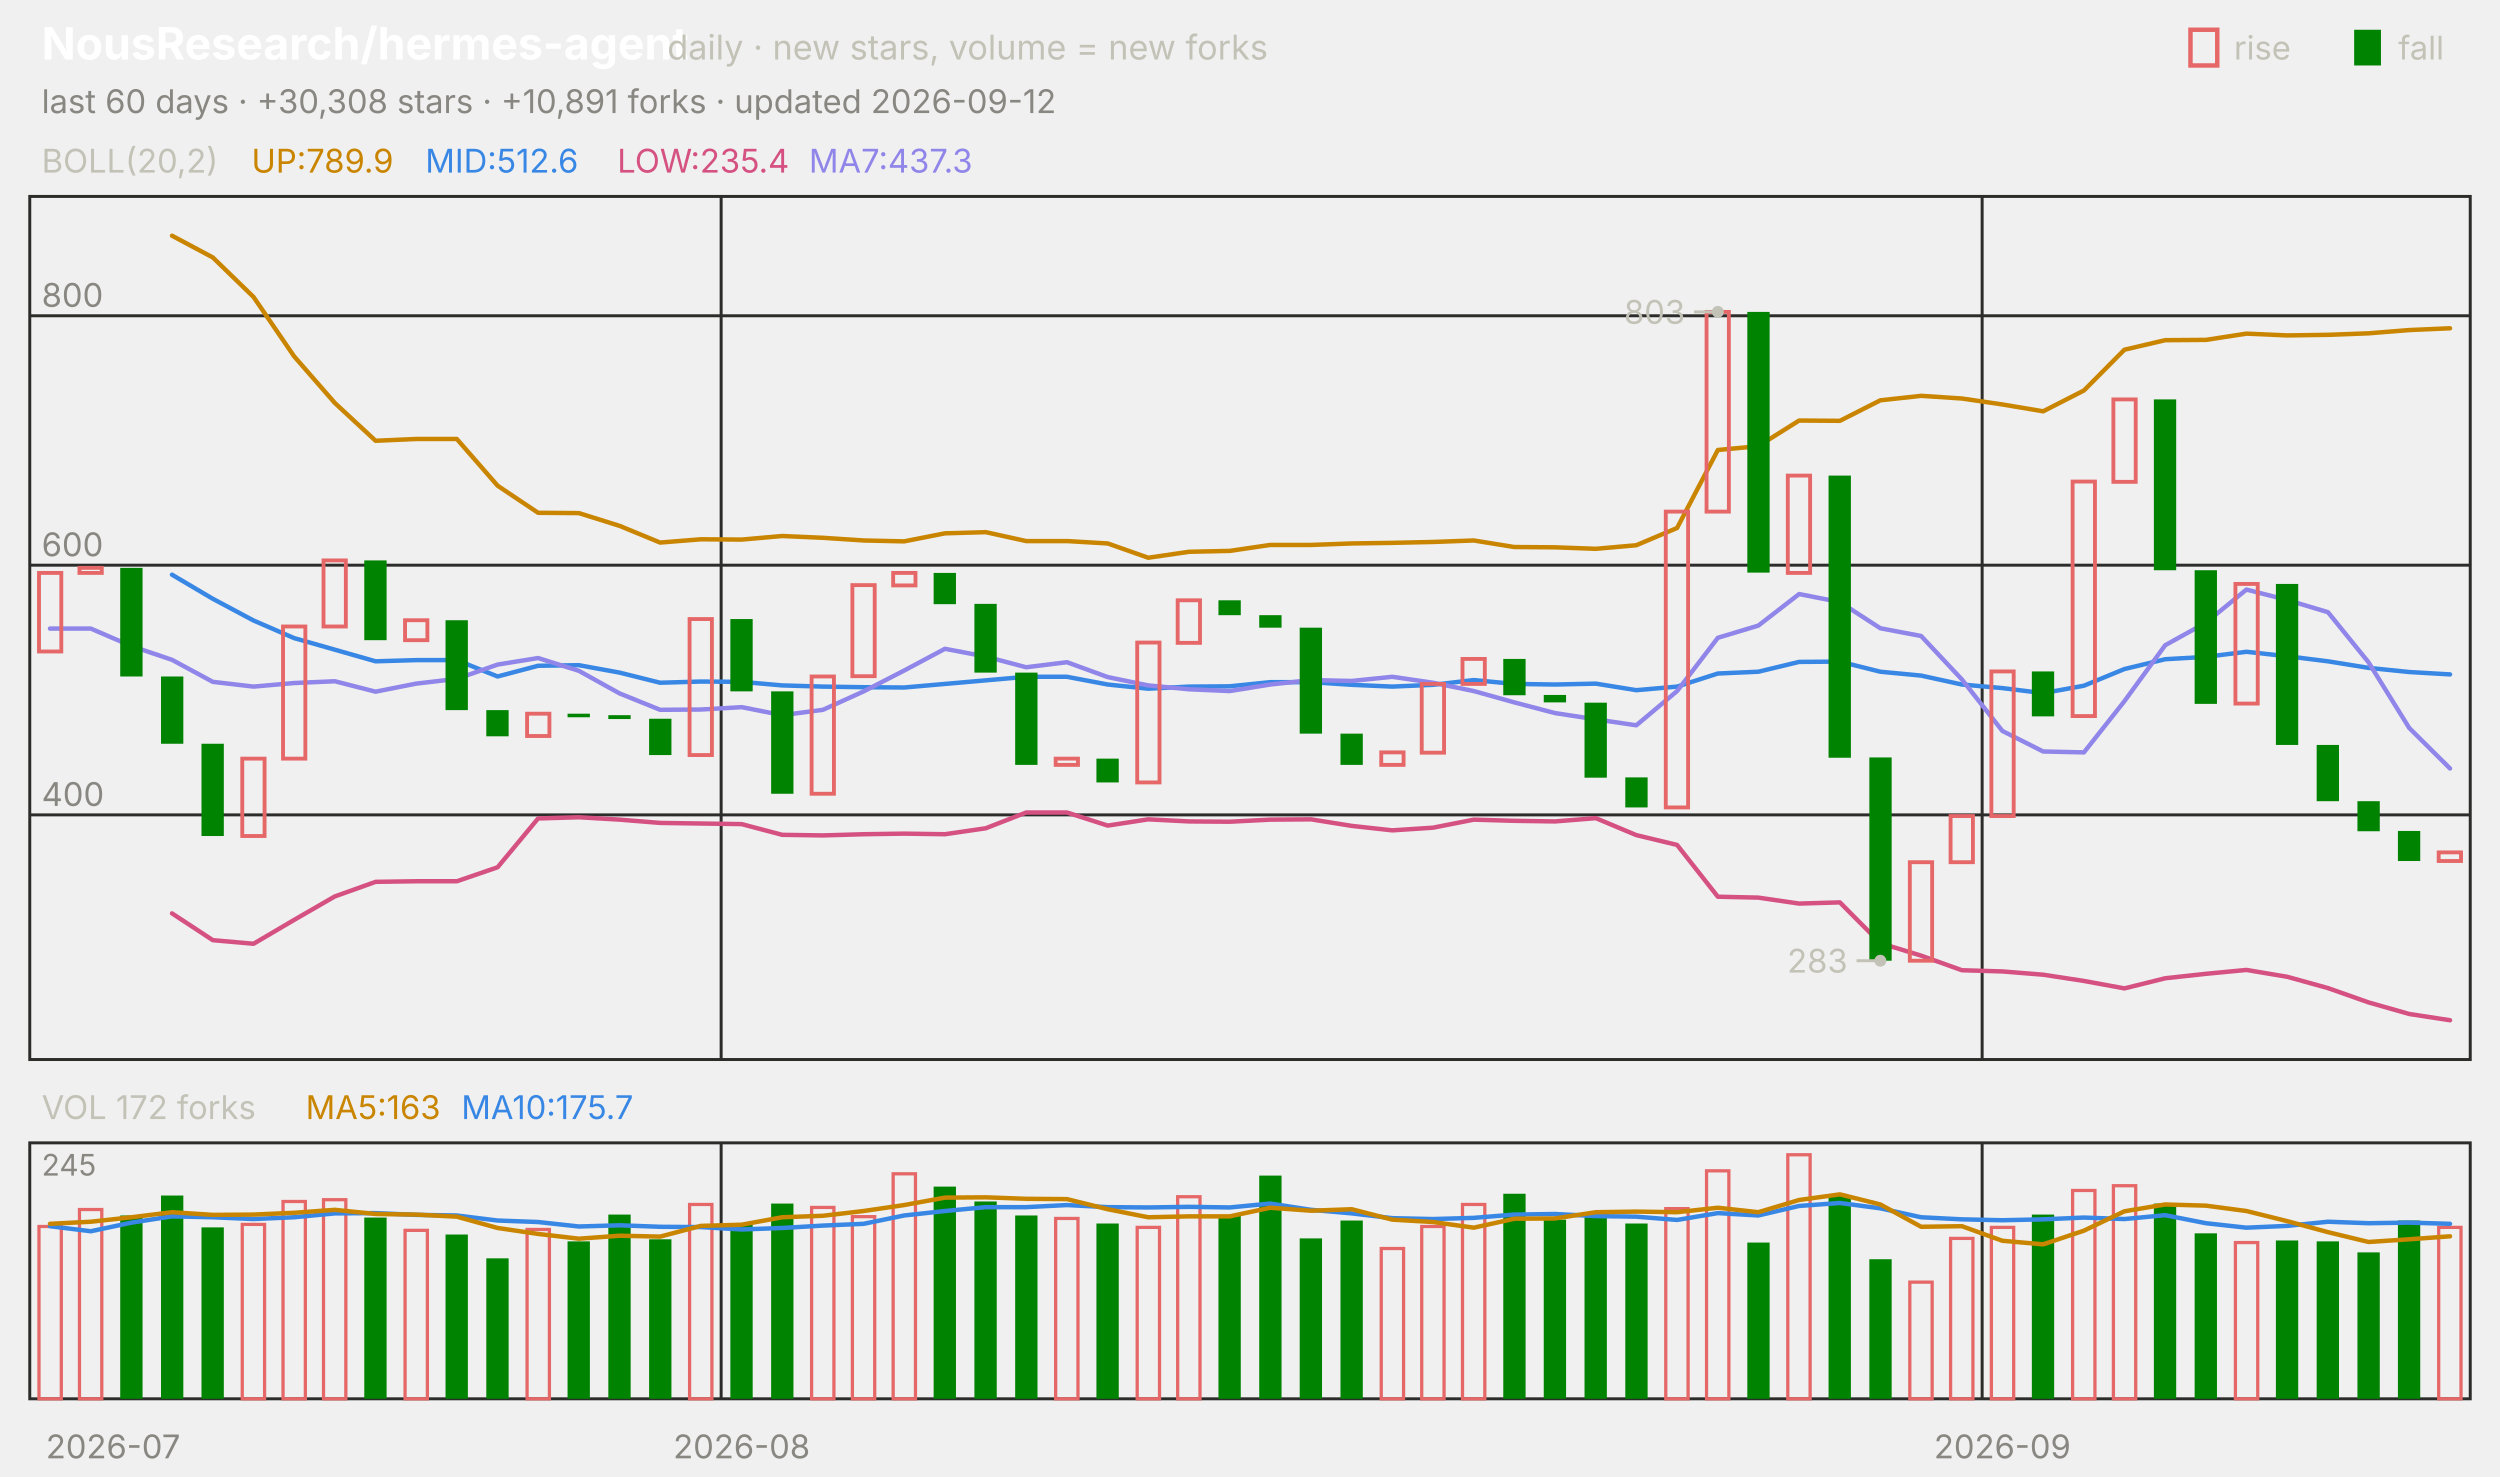
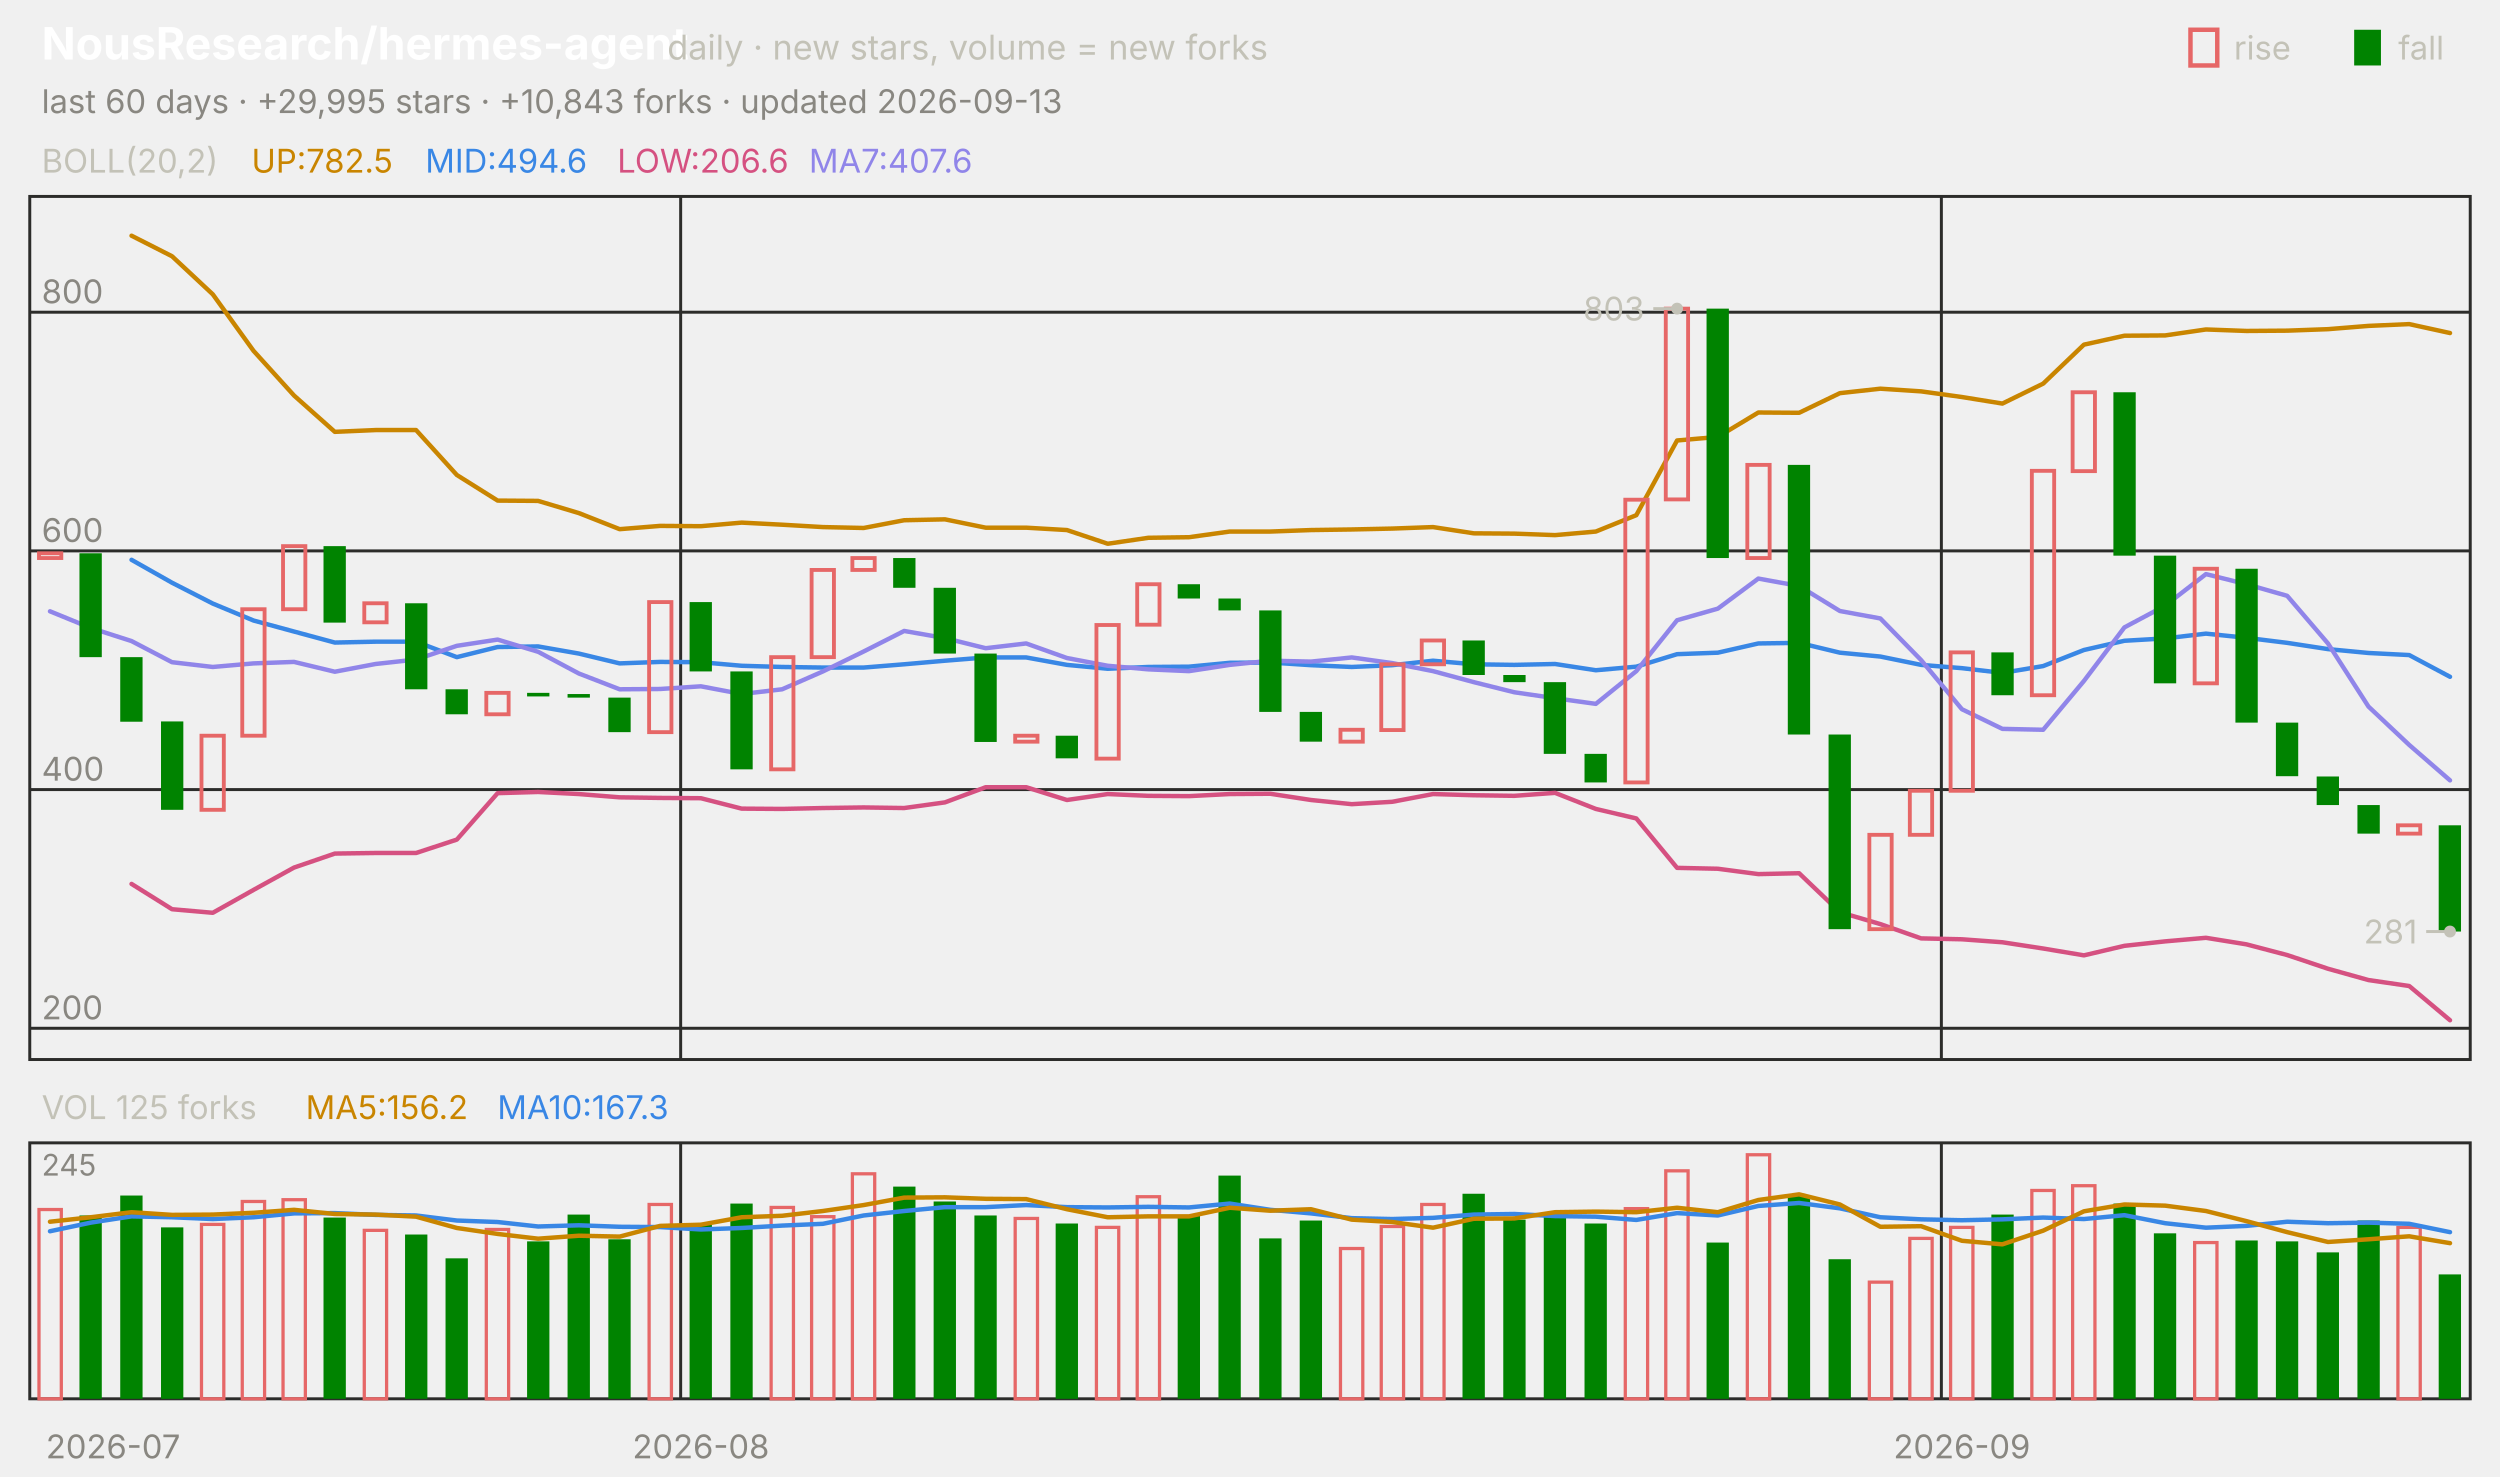
<svg xmlns="http://www.w3.org/2000/svg" viewBox="0 0 840 496" width="840" height="496" font-family="-apple-system,'Segoe UI',system-ui,sans-serif" role="img" aria-label="NousResearch/hermes-agent candlestick chart">
  <text x="14.0" y="20.0" font-size="15" fill="#ffffff" font-weight="650">NousResearch/hermes-agent</text>
  <text x="224.2" y="20.0" font-size="11.5" fill="#c3c2b7">daily · new stars, volume = new forks</text>
  <text x="805.8" y="20.0" font-size="11.0" fill="#c3c2b7">fall</text>
  <rect x="791" y="10" width="9" height="12" fill="#008300" />
  <text x="750.6" y="20.0" font-size="11.0" fill="#c3c2b7">rise</text>
  <rect x="736" y="10" width="9" height="12" fill="none" stroke="#e66767" stroke-width="1.5" />
-   <text x="14.0" y="38.0" font-size="11.0" fill="#898781">last 60 days · +30,308 stars · +10,891 forks · updated 2026-09-12</text>
+   <text x="14.0" y="38.0" font-size="11.0" fill="#898781">last 60 days · +29,995 stars · +10,843 forks · updated 2026-09-13</text>
  <rect x="10" y="66" width="820" height="290" fill="none" stroke="#2c2c2a" />
  <rect x="10" y="384" width="820" height="86" fill="none" stroke="#2c2c2a" />
  <text x="38.0" y="490.0" font-size="11.0" fill="#898781" text-anchor="middle">2026-07</text>
-   <line x1="242.3" y1="66.0" x2="242.3" y2="356.0" stroke="#2c2c2a" stroke-width="1.0" />
-   <line x1="242.3" y1="384.0" x2="242.3" y2="470.0" stroke="#2c2c2a" stroke-width="1.0" />
-   <text x="249.2" y="490.0" font-size="11.0" fill="#898781" text-anchor="middle">2026-08</text>
-   <line x1="666.0" y1="66.0" x2="666.0" y2="356.0" stroke="#2c2c2a" stroke-width="1.0" />
-   <line x1="666.0" y1="384.0" x2="666.0" y2="470.0" stroke="#2c2c2a" stroke-width="1.0" />
-   <text x="672.8" y="490.0" font-size="11.0" fill="#898781" text-anchor="middle">2026-09</text>
+   <line x1="228.7" y1="66.0" x2="228.7" y2="356.0" stroke="#2c2c2a" stroke-width="1.0" />
+   <line x1="228.7" y1="384.0" x2="228.7" y2="470.0" stroke="#2c2c2a" stroke-width="1.0" />
+   <text x="235.5" y="490.0" font-size="11.0" fill="#898781" text-anchor="middle">2026-08</text>
+   <line x1="652.3" y1="66.0" x2="652.3" y2="356.0" stroke="#2c2c2a" stroke-width="1.0" />
+   <line x1="652.3" y1="384.0" x2="652.3" y2="470.0" stroke="#2c2c2a" stroke-width="1.0" />
+   <text x="659.2" y="490.0" font-size="11.0" fill="#898781" text-anchor="middle">2026-09</text>
  <text x="14.0" y="58.0" font-size="11.0" fill="#c3c2b7">BOLL(20,2)</text>
-   <text x="84.5" y="58.0" font-size="11.0" fill="#c98500">UP:789.9</text>
-   <text x="142.9" y="58.0" font-size="11.0" fill="#3987e5">MID:512.6</text>
-   <text x="207.4" y="58.0" font-size="11.0" fill="#d55181">LOW:235.4</text>
-   <text x="271.8" y="58.0" font-size="11.0" fill="#9085e9">MA7:437.3</text>
-   <line x1="10.0" y1="273.8" x2="830.0" y2="273.8" stroke="#2c2c2a" stroke-width="1.0" />
-   <text x="14.0" y="270.8" font-size="11.0" fill="#898781">400</text>
-   <line x1="10.0" y1="189.9" x2="830.0" y2="189.9" stroke="#2c2c2a" stroke-width="1.0" />
-   <text x="14.0" y="186.9" font-size="11.0" fill="#898781">600</text>
-   <line x1="10.0" y1="106.1" x2="830.0" y2="106.1" stroke="#2c2c2a" stroke-width="1.0" />
-   <text x="14.0" y="103.1" font-size="11.0" fill="#898781">800</text>
-   <polyline points="57.8,79.2 71.5,86.5 85.2,99.8 98.8,119.7 112.5,135.4 126.2,148.1 139.8,147.5 153.5,147.5 167.2,163.2 180.8,172.3 194.5,172.4 208.2,176.7 221.8,182.3 235.5,181.2 249.2,181.3 262.8,180.1 276.5,180.7 290.2,181.6 303.8,181.9 317.5,179.2 331.2,178.8 344.8,181.8 358.5,181.8 372.2,182.6 385.8,187.4 399.5,185.4 413.2,185.1 426.8,183.1 440.5,183.1 454.2,182.6 467.8,182.4 481.5,182.1 495.2,181.6 508.8,183.8 522.5,183.9 536.2,184.4 549.8,183.2 563.5,177.4 577.2,151.2 590.8,149.9 604.5,141.3 618.2,141.4 631.8,134.5 645.5,133.0 659.2,133.9 672.8,135.9 686.5,138.2 700.2,131.2 713.8,117.5 727.5,114.3 741.2,114.2 754.8,112.1 768.5,112.7 782.2,112.5 795.8,112.0 809.5,110.9 823.2,110.3" fill="none" stroke="#c98500" stroke-width="1.5" stroke-linejoin="round" stroke-linecap="round" />
-   <polyline points="57.8,193.1 71.5,201.2 85.2,208.5 98.8,214.4 112.5,218.3 126.2,222.2 139.8,221.8 153.5,221.8 167.2,227.3 180.8,223.7 194.5,223.5 208.2,226.0 221.8,229.4 235.5,229.0 249.2,229.1 262.8,230.3 276.5,230.7 290.2,230.9 303.8,231.0 317.5,229.8 331.2,228.6 344.8,227.4 358.5,227.4 372.2,230.0 385.8,231.4 399.5,230.7 413.2,230.6 426.8,229.2 440.5,229.2 454.2,230.1 467.8,230.7 481.5,230.1 495.2,228.5 508.8,229.8 522.5,230.0 536.2,229.7 549.8,231.9 563.5,230.7 577.2,226.3 590.8,225.7 604.5,222.4 618.2,222.3 631.8,225.7 645.5,227.0 659.2,230.0 672.8,231.2 686.5,232.9 700.2,230.4 713.8,224.8 727.5,221.5 741.2,220.7 754.8,219.0 768.5,220.5 782.2,222.2 795.8,224.4 809.5,225.8 823.2,226.6" fill="none" stroke="#3987e5" stroke-width="1.5" stroke-linejoin="round" stroke-linecap="round" />
-   <polyline points="57.8,306.9 71.5,315.9 85.2,317.1 98.8,309.1 112.5,301.2 126.2,296.3 139.8,296.1 153.5,296.1 167.2,291.4 180.8,275.0 194.5,274.6 208.2,275.4 221.8,276.5 235.5,276.7 249.2,276.9 262.8,280.5 276.5,280.7 290.2,280.3 303.8,280.1 317.5,280.3 331.2,278.3 344.8,273.0 358.5,273.0 372.2,277.4 385.8,275.3 399.5,276.0 413.2,276.1 426.8,275.4 440.5,275.3 454.2,277.5 467.8,279.0 481.5,278.1 495.2,275.4 508.8,275.8 522.5,276.0 536.2,274.9 549.8,280.6 563.5,283.9 577.2,301.3 590.8,301.6 604.5,303.6 618.2,303.2 631.8,316.9 645.5,321.1 659.2,326.0 672.8,326.4 686.5,327.5 700.2,329.6 713.8,332.1 727.5,328.7 741.2,327.2 754.8,325.9 768.5,328.2 782.2,332.0 795.8,336.8 809.5,340.7 823.2,342.8" fill="none" stroke="#d55181" stroke-width="1.5" stroke-linejoin="round" stroke-linecap="round" />
-   <polyline points="16.8,211.2 30.5,211.2 44.2,217.1 57.8,221.7 71.5,229.1 85.2,230.7 98.8,229.5 112.5,228.9 126.2,232.4 139.8,229.7 153.5,228.1 167.2,223.3 180.8,221.1 194.5,225.4 208.2,233.0 221.8,238.5 235.5,238.4 249.2,237.6 262.8,240.3 276.5,238.5 290.2,232.3 303.8,225.3 317.5,218.0 331.2,220.6 344.8,224.2 358.5,222.5 372.2,227.5 385.8,230.3 399.5,231.6 413.2,232.2 426.8,230.0 440.5,228.5 454.2,228.8 467.8,227.4 481.5,229.4 495.2,232.2 508.8,236.0 522.5,239.6 536.2,241.7 549.8,243.7 563.5,232.2 577.2,214.3 590.8,210.2 604.5,199.6 618.2,202.3 631.8,211.1 645.5,213.7 659.2,228.3 672.8,245.6 686.5,252.5 700.2,252.8 713.8,235.6 727.5,216.8 741.2,209.2 754.8,198.1 768.5,201.6 782.2,205.7 795.8,222.5 809.5,244.6 823.2,258.2" fill="none" stroke="#9085e9" stroke-width="1.5" stroke-linejoin="round" stroke-linecap="round" />
-   <rect x="13.1" y="192.5" width="7.5" height="26.4" fill="none" stroke="#e66767" stroke-width="1.3" />
-   <rect x="26.7" y="190.8" width="7.5" height="1.7" fill="none" stroke="#e66767" stroke-width="1.3" />
-   <rect x="40.4" y="190.8" width="7.5" height="36.5" fill="#008300" />
-   <rect x="54.1" y="227.3" width="7.5" height="22.6" fill="#008300" />
-   <rect x="67.7" y="249.9" width="7.5" height="31.0" fill="#008300" />
-   <rect x="81.4" y="254.9" width="7.5" height="26.0" fill="none" stroke="#e66767" stroke-width="1.3" />
-   <rect x="95.1" y="210.5" width="7.5" height="44.4" fill="none" stroke="#e66767" stroke-width="1.3" />
-   <rect x="108.7" y="188.3" width="7.5" height="22.2" fill="none" stroke="#e66767" stroke-width="1.3" />
-   <rect x="122.4" y="188.3" width="7.5" height="26.8" fill="#008300" />
-   <rect x="136.1" y="208.4" width="7.5" height="6.7" fill="none" stroke="#e66767" stroke-width="1.3" />
-   <rect x="149.7" y="208.4" width="7.5" height="30.2" fill="#008300" />
-   <rect x="163.4" y="238.6" width="7.5" height="8.8" fill="#008300" />
-   <rect x="177.1" y="239.8" width="7.5" height="7.5" fill="none" stroke="#e66767" stroke-width="1.3" />
-   <rect x="190.7" y="239.8" width="7.5" height="1.2" fill="#008300" />
-   <rect x="204.4" y="240.3" width="7.5" height="1.3" fill="#008300" />
-   <rect x="218.1" y="241.5" width="7.5" height="12.2" fill="#008300" />
-   <rect x="231.7" y="208.0" width="7.5" height="45.7" fill="none" stroke="#e66767" stroke-width="1.3" />
-   <rect x="245.4" y="208.0" width="7.5" height="24.3" fill="#008300" />
-   <rect x="259.1" y="232.3" width="7.5" height="34.4" fill="#008300" />
-   <rect x="272.7" y="227.3" width="7.5" height="39.4" fill="none" stroke="#e66767" stroke-width="1.3" />
-   <rect x="286.4" y="196.6" width="7.5" height="30.6" fill="none" stroke="#e66767" stroke-width="1.3" />
-   <rect x="300.1" y="192.5" width="7.5" height="4.2" fill="none" stroke="#e66767" stroke-width="1.3" />
-   <rect x="313.7" y="192.5" width="7.5" height="10.5" fill="#008300" />
-   <rect x="327.4" y="202.9" width="7.5" height="23.1" fill="#008300" />
-   <rect x="341.1" y="226.0" width="7.5" height="31.0" fill="#008300" />
-   <rect x="354.7" y="254.9" width="7.5" height="2.1" fill="none" stroke="#e66767" stroke-width="1.3" />
-   <rect x="368.4" y="254.9" width="7.5" height="8.0" fill="#008300" />
-   <rect x="382.1" y="215.9" width="7.5" height="47.0" fill="none" stroke="#e66767" stroke-width="1.3" />
-   <rect x="395.7" y="201.7" width="7.5" height="14.3" fill="none" stroke="#e66767" stroke-width="1.3" />
-   <rect x="409.4" y="201.7" width="7.5" height="5.0" fill="#008300" />
-   <rect x="423.1" y="206.7" width="7.5" height="4.2" fill="#008300" />
-   <rect x="436.7" y="210.9" width="7.5" height="35.6" fill="#008300" />
-   <rect x="450.4" y="246.5" width="7.5" height="10.5" fill="#008300" />
-   <rect x="464.1" y="252.8" width="7.5" height="4.2" fill="none" stroke="#e66767" stroke-width="1.3" />
-   <rect x="477.7" y="229.8" width="7.5" height="23.1" fill="none" stroke="#e66767" stroke-width="1.3" />
-   <rect x="491.4" y="221.4" width="7.5" height="8.4" fill="none" stroke="#e66767" stroke-width="1.3" />
-   <rect x="505.1" y="221.4" width="7.5" height="12.2" fill="#008300" />
-   <rect x="518.7" y="233.5" width="7.5" height="2.5" fill="#008300" />
-   <rect x="532.4" y="236.1" width="7.5" height="25.2" fill="#008300" />
-   <rect x="546.1" y="261.2" width="7.5" height="10.1" fill="#008300" />
-   <rect x="559.7" y="171.9" width="7.5" height="99.4" fill="none" stroke="#e66767" stroke-width="1.3" />
-   <rect x="573.4" y="104.8" width="7.5" height="67.1" fill="none" stroke="#e66767" stroke-width="1.3" />
-   <rect x="587.1" y="104.8" width="7.5" height="87.6" fill="#008300" />
-   <rect x="600.7" y="159.8" width="7.5" height="32.7" fill="none" stroke="#e66767" stroke-width="1.3" />
-   <rect x="614.4" y="159.8" width="7.5" height="94.8" fill="#008300" />
-   <rect x="628.1" y="254.5" width="7.5" height="68.3" fill="#008300" />
-   <rect x="641.7" y="289.7" width="7.5" height="33.1" fill="none" stroke="#e66767" stroke-width="1.3" />
-   <rect x="655.4" y="274.2" width="7.5" height="15.5" fill="none" stroke="#e66767" stroke-width="1.3" />
-   <rect x="669.1" y="225.6" width="7.5" height="48.6" fill="none" stroke="#e66767" stroke-width="1.3" />
-   <rect x="682.7" y="225.6" width="7.5" height="15.1" fill="#008300" />
-   <rect x="696.4" y="161.8" width="7.5" height="78.8" fill="none" stroke="#e66767" stroke-width="1.3" />
-   <rect x="710.1" y="134.2" width="7.5" height="27.7" fill="none" stroke="#e66767" stroke-width="1.3" />
-   <rect x="723.7" y="134.2" width="7.5" height="57.4" fill="#008300" />
-   <rect x="737.4" y="191.6" width="7.5" height="44.9" fill="#008300" />
-   <rect x="751.1" y="196.2" width="7.5" height="40.2" fill="none" stroke="#e66767" stroke-width="1.3" />
-   <rect x="764.7" y="196.2" width="7.5" height="54.1" fill="#008300" />
-   <rect x="778.4" y="250.3" width="7.5" height="18.9" fill="#008300" />
-   <rect x="792.1" y="269.2" width="7.5" height="10.1" fill="#008300" />
-   <rect x="805.7" y="279.2" width="7.5" height="10.1" fill="#008300" />
-   <rect x="819.4" y="286.4" width="7.5" height="2.9" fill="none" stroke="#e66767" stroke-width="1.3" />
-   <circle cx="577.2" cy="104.8" r="2" fill="#c3c2b7" />
-   <line x1="577.2" y1="104.8" x2="569.2" y2="104.8" stroke="#c3c2b7" stroke-width="1.0" />
-   <text x="566.2" y="108.8" font-size="11.0" fill="#c3c2b7" text-anchor="end">803</text>
-   <circle cx="631.8" cy="322.8" r="2" fill="#c3c2b7" />
-   <line x1="631.8" y1="322.8" x2="623.8" y2="322.8" stroke="#c3c2b7" stroke-width="1.0" />
-   <text x="620.8" y="326.8" font-size="11.0" fill="#c3c2b7" text-anchor="end">283</text>
-   <text x="14.0" y="376.0" font-size="11.0" fill="#c3c2b7">VOL 172 forks</text>
-   <text x="102.7" y="376.0" font-size="11.0" fill="#c98500">MA5:163</text>
-   <text x="155.0" y="376.0" font-size="11.0" fill="#3987e5">MA10:175.7</text>
+   <text x="84.5" y="58.0" font-size="11.0" fill="#c98500">UP:782.5</text>
+   <text x="142.9" y="58.0" font-size="11.0" fill="#3987e5">MID:494.6</text>
+   <text x="207.4" y="58.0" font-size="11.0" fill="#d55181">LOW:206.6</text>
+   <text x="271.8" y="58.0" font-size="11.0" fill="#9085e9">MA7:407.6</text>
+   <line x1="10.0" y1="345.5" x2="830.0" y2="345.5" stroke="#2c2c2a" stroke-width="1.0" />
+   <text x="14.0" y="342.5" font-size="11.0" fill="#898781">200</text>
+   <line x1="10.0" y1="265.3" x2="830.0" y2="265.3" stroke="#2c2c2a" stroke-width="1.0" />
+   <text x="14.0" y="262.3" font-size="11.0" fill="#898781">400</text>
+   <line x1="10.0" y1="185.1" x2="830.0" y2="185.1" stroke="#2c2c2a" stroke-width="1.0" />
+   <text x="14.0" y="182.1" font-size="11.0" fill="#898781">600</text>
+   <line x1="10.0" y1="104.9" x2="830.0" y2="104.9" stroke="#2c2c2a" stroke-width="1.0" />
+   <text x="14.0" y="101.9" font-size="11.0" fill="#898781">800</text>
+   <polyline points="44.2,79.2 57.8,86.1 71.5,98.9 85.2,117.9 98.8,132.9 112.5,145.1 126.2,144.5 139.8,144.5 153.5,159.6 167.2,168.2 180.8,168.3 194.5,172.4 208.2,177.8 221.8,176.7 235.5,176.8 249.2,175.6 262.8,176.3 276.5,177.1 290.2,177.4 303.8,174.8 317.5,174.5 331.2,177.3 344.8,177.3 358.5,178.1 372.2,182.7 385.8,180.7 399.5,180.5 413.2,178.6 426.8,178.6 440.5,178.1 454.2,177.9 467.8,177.6 481.5,177.1 495.2,179.2 508.8,179.3 522.5,179.8 536.2,178.6 549.8,173.1 563.5,148.0 577.2,146.8 590.8,138.6 604.5,138.7 618.2,132.1 631.8,130.6 645.5,131.5 659.2,133.4 672.8,135.6 686.5,128.9 700.2,115.8 713.8,112.8 727.5,112.7 741.2,110.7 754.8,111.2 768.5,111.1 782.2,110.6 795.8,109.5 809.5,108.9 823.2,111.9" fill="none" stroke="#c98500" stroke-width="1.5" stroke-linejoin="round" stroke-linecap="round" />
+   <polyline points="44.2,188.1 57.8,195.8 71.5,202.8 85.2,208.5 98.8,212.2 112.5,215.9 126.2,215.6 139.8,215.6 153.5,220.8 167.2,217.4 180.8,217.2 194.5,219.6 208.2,222.9 221.8,222.4 235.5,222.5 249.2,223.7 262.8,224.1 276.5,224.3 290.2,224.3 303.8,223.2 317.5,222.0 331.2,220.9 344.8,220.9 358.5,223.4 372.2,224.7 385.8,224.1 399.5,224.0 413.2,222.7 426.8,222.6 440.5,223.5 454.2,224.1 467.8,223.5 481.5,222.0 495.2,223.2 508.8,223.4 522.5,223.1 536.2,225.2 549.8,224.0 563.5,219.8 577.2,219.3 590.8,216.2 604.5,216.0 618.2,219.3 631.8,220.6 645.5,223.4 659.2,224.5 672.8,226.1 686.5,223.8 700.2,218.4 713.8,215.3 727.5,214.5 741.2,212.9 754.8,214.3 768.5,216.0 782.2,218.1 795.8,219.4 809.5,220.1 823.2,227.4" fill="none" stroke="#3987e5" stroke-width="1.5" stroke-linejoin="round" stroke-linecap="round" />
+   <polyline points="44.2,297.0 57.8,305.5 71.5,306.7 85.2,299.0 98.8,291.5 112.5,286.8 126.2,286.6 139.8,286.6 153.5,282.1 167.2,266.5 180.8,266.1 194.5,266.8 208.2,267.9 221.8,268.1 235.5,268.2 249.2,271.7 262.8,271.8 276.5,271.5 290.2,271.3 303.8,271.5 317.5,269.6 331.2,264.5 344.8,264.5 358.5,268.8 372.2,266.8 385.8,267.4 399.5,267.5 413.2,266.8 426.8,266.7 440.5,268.8 454.2,270.2 467.8,269.4 481.5,266.8 495.2,267.2 508.8,267.4 522.5,266.4 536.2,271.8 549.8,275.0 563.5,291.6 577.2,291.9 590.8,293.7 604.5,293.4 618.2,306.5 631.8,310.5 645.5,315.3 659.2,315.6 672.8,316.6 686.5,318.7 700.2,321.0 713.8,317.8 727.5,316.3 741.2,315.1 754.8,317.3 768.5,320.9 782.2,325.5 795.8,329.3 809.5,331.3 823.2,342.8" fill="none" stroke="#d55181" stroke-width="1.5" stroke-linejoin="round" stroke-linecap="round" />
+   <polyline points="16.8,205.4 30.5,211.0 44.2,215.4 57.8,222.5 71.5,224.1 85.2,222.9 98.8,222.4 112.5,225.7 126.2,223.1 139.8,221.6 153.5,217.0 167.2,214.9 180.8,219.0 194.5,226.3 208.2,231.6 221.8,231.5 235.5,230.6 249.2,233.2 262.8,231.6 276.5,225.6 290.2,218.9 303.8,212.0 317.5,214.4 331.2,217.8 344.8,216.2 358.5,221.1 372.2,223.7 385.8,224.9 399.5,225.5 413.2,223.4 426.8,222.0 440.5,222.3 454.2,220.9 467.8,222.8 481.5,225.5 495.2,229.2 508.8,232.6 522.5,234.6 536.2,236.5 549.8,225.5 563.5,208.4 577.2,204.5 590.8,194.4 604.5,196.9 618.2,205.3 631.8,207.8 645.5,221.8 659.2,238.3 672.8,244.9 686.5,245.2 700.2,228.8 713.8,210.8 727.5,203.5 741.2,192.9 754.8,196.3 768.5,200.2 782.2,216.2 795.8,237.4 809.5,250.3 823.2,262.2" fill="none" stroke="#9085e9" stroke-width="1.5" stroke-linejoin="round" stroke-linecap="round" />
+   <rect x="13.1" y="185.9" width="7.5" height="1.6" fill="none" stroke="#e66767" stroke-width="1.3" />
+   <rect x="26.7" y="185.9" width="7.5" height="34.9" fill="#008300" />
+   <rect x="40.4" y="220.8" width="7.5" height="21.7" fill="#008300" />
+   <rect x="54.1" y="242.4" width="7.5" height="29.7" fill="#008300" />
+   <rect x="67.7" y="247.2" width="7.5" height="24.9" fill="none" stroke="#e66767" stroke-width="1.3" />
+   <rect x="81.4" y="204.7" width="7.5" height="42.5" fill="none" stroke="#e66767" stroke-width="1.3" />
+   <rect x="95.1" y="183.5" width="7.5" height="21.2" fill="none" stroke="#e66767" stroke-width="1.3" />
+   <rect x="108.7" y="183.5" width="7.5" height="25.7" fill="#008300" />
+   <rect x="122.4" y="202.7" width="7.5" height="6.4" fill="none" stroke="#e66767" stroke-width="1.3" />
+   <rect x="136.1" y="202.7" width="7.5" height="28.9" fill="#008300" />
+   <rect x="149.7" y="231.6" width="7.5" height="8.4" fill="#008300" />
+   <rect x="163.4" y="232.8" width="7.5" height="7.2" fill="none" stroke="#e66767" stroke-width="1.3" />
+   <rect x="177.1" y="232.8" width="7.5" height="1.2" fill="#008300" />
+   <rect x="190.7" y="233.2" width="7.5" height="1.2" fill="#008300" />
+   <rect x="204.4" y="234.4" width="7.5" height="11.6" fill="#008300" />
+   <rect x="218.1" y="202.3" width="7.5" height="43.7" fill="none" stroke="#e66767" stroke-width="1.3" />
+   <rect x="231.7" y="202.3" width="7.5" height="23.3" fill="#008300" />
+   <rect x="245.4" y="225.6" width="7.5" height="32.9" fill="#008300" />
+   <rect x="259.1" y="220.8" width="7.5" height="37.7" fill="none" stroke="#e66767" stroke-width="1.3" />
+   <rect x="272.7" y="191.5" width="7.5" height="29.3" fill="none" stroke="#e66767" stroke-width="1.3" />
+   <rect x="286.4" y="187.5" width="7.5" height="4.0" fill="none" stroke="#e66767" stroke-width="1.3" />
+   <rect x="300.1" y="187.5" width="7.5" height="10.0" fill="#008300" />
+   <rect x="313.7" y="197.5" width="7.5" height="22.1" fill="#008300" />
+   <rect x="327.4" y="219.6" width="7.5" height="29.7" fill="#008300" />
+   <rect x="341.1" y="247.2" width="7.5" height="2.0" fill="none" stroke="#e66767" stroke-width="1.3" />
+   <rect x="354.7" y="247.2" width="7.5" height="7.6" fill="#008300" />
+   <rect x="368.4" y="210.0" width="7.5" height="44.9" fill="none" stroke="#e66767" stroke-width="1.3" />
+   <rect x="382.1" y="196.3" width="7.5" height="13.6" fill="none" stroke="#e66767" stroke-width="1.3" />
+   <rect x="395.7" y="196.3" width="7.5" height="4.8" fill="#008300" />
+   <rect x="409.4" y="201.1" width="7.5" height="4.0" fill="#008300" />
+   <rect x="423.1" y="205.1" width="7.5" height="34.1" fill="#008300" />
+   <rect x="436.7" y="239.2" width="7.5" height="10.0" fill="#008300" />
+   <rect x="450.4" y="245.2" width="7.5" height="4.0" fill="none" stroke="#e66767" stroke-width="1.3" />
+   <rect x="464.1" y="223.2" width="7.5" height="22.1" fill="none" stroke="#e66767" stroke-width="1.3" />
+   <rect x="477.7" y="215.2" width="7.5" height="8.0" fill="none" stroke="#e66767" stroke-width="1.3" />
+   <rect x="491.4" y="215.2" width="7.5" height="11.6" fill="#008300" />
+   <rect x="505.1" y="226.8" width="7.5" height="2.4" fill="#008300" />
+   <rect x="518.7" y="229.2" width="7.5" height="24.1" fill="#008300" />
+   <rect x="532.4" y="253.3" width="7.5" height="9.6" fill="#008300" />
+   <rect x="546.1" y="167.9" width="7.5" height="95.0" fill="none" stroke="#e66767" stroke-width="1.3" />
+   <rect x="559.7" y="103.7" width="7.5" height="64.1" fill="none" stroke="#e66767" stroke-width="1.3" />
+   <rect x="573.4" y="103.7" width="7.5" height="83.8" fill="#008300" />
+   <rect x="587.1" y="156.2" width="7.5" height="31.3" fill="none" stroke="#e66767" stroke-width="1.3" />
+   <rect x="600.7" y="156.2" width="7.5" height="90.6" fill="#008300" />
+   <rect x="614.4" y="246.8" width="7.5" height="65.4" fill="#008300" />
+   <rect x="628.1" y="280.5" width="7.5" height="31.7" fill="none" stroke="#e66767" stroke-width="1.3" />
+   <rect x="641.7" y="265.7" width="7.5" height="14.8" fill="none" stroke="#e66767" stroke-width="1.3" />
+   <rect x="655.4" y="219.2" width="7.5" height="46.5" fill="none" stroke="#e66767" stroke-width="1.3" />
+   <rect x="669.1" y="219.2" width="7.5" height="14.4" fill="#008300" />
+   <rect x="682.7" y="158.2" width="7.5" height="75.4" fill="none" stroke="#e66767" stroke-width="1.3" />
+   <rect x="696.4" y="131.8" width="7.5" height="26.5" fill="none" stroke="#e66767" stroke-width="1.3" />
+   <rect x="710.1" y="131.8" width="7.5" height="54.9" fill="#008300" />
+   <rect x="723.7" y="186.7" width="7.5" height="42.9" fill="#008300" />
+   <rect x="737.4" y="191.1" width="7.5" height="38.5" fill="none" stroke="#e66767" stroke-width="1.3" />
+   <rect x="751.1" y="191.1" width="7.5" height="51.7" fill="#008300" />
+   <rect x="764.7" y="242.8" width="7.5" height="18.0" fill="#008300" />
+   <rect x="778.4" y="260.9" width="7.5" height="9.6" fill="#008300" />
+   <rect x="792.1" y="270.5" width="7.5" height="9.6" fill="#008300" />
+   <rect x="805.7" y="277.3" width="7.5" height="2.8" fill="none" stroke="#e66767" stroke-width="1.3" />
+   <rect x="819.4" y="277.3" width="7.5" height="35.7" fill="#008300" />
+   <circle cx="563.5" cy="103.7" r="2" fill="#c3c2b7" />
+   <line x1="563.5" y1="103.7" x2="555.5" y2="103.7" stroke="#c3c2b7" stroke-width="1.0" />
+   <text x="552.5" y="107.7" font-size="11.0" fill="#c3c2b7" text-anchor="end">803</text>
+   <circle cx="823.2" cy="313.0" r="2" fill="#c3c2b7" />
+   <line x1="823.2" y1="313.0" x2="815.2" y2="313.0" stroke="#c3c2b7" stroke-width="1.0" />
+   <text x="812.2" y="317.0" font-size="11.0" fill="#c3c2b7" text-anchor="end">281</text>
+   <text x="14.0" y="376.0" font-size="11.0" fill="#c3c2b7">VOL 125 forks</text>
+   <text x="102.7" y="376.0" font-size="11.0" fill="#c98500">MA5:156.2</text>
+   <text x="167.1" y="376.0" font-size="11.0" fill="#3987e5">MA10:167.3</text>
  <text x="14.0" y="395.0" font-size="10" fill="#898781">245</text>
-   <rect x="13.1" y="412.1" width="7.5" height="57.9" fill="none" stroke="#e66767" stroke-width="1.1" />
-   <rect x="26.7" y="406.4" width="7.5" height="63.6" fill="none" stroke="#e66767" stroke-width="1.1" />
-   <rect x="40.4" y="408.4" width="7.5" height="61.6" fill="#008300" />
-   <rect x="54.1" y="401.7" width="7.5" height="68.3" fill="#008300" />
-   <rect x="67.7" y="412.4" width="7.5" height="57.6" fill="#008300" />
-   <rect x="81.4" y="411.4" width="7.5" height="58.6" fill="none" stroke="#e66767" stroke-width="1.1" />
-   <rect x="95.1" y="403.7" width="7.5" height="66.3" fill="none" stroke="#e66767" stroke-width="1.1" />
-   <rect x="108.7" y="403.1" width="7.5" height="66.9" fill="none" stroke="#e66767" stroke-width="1.1" />
-   <rect x="122.4" y="409.1" width="7.5" height="60.9" fill="#008300" />
-   <rect x="136.1" y="413.4" width="7.5" height="56.6" fill="none" stroke="#e66767" stroke-width="1.1" />
-   <rect x="149.7" y="414.8" width="7.5" height="55.2" fill="#008300" />
-   <rect x="163.4" y="422.8" width="7.5" height="47.2" fill="#008300" />
-   <rect x="177.1" y="413.1" width="7.5" height="56.9" fill="none" stroke="#e66767" stroke-width="1.1" />
-   <rect x="190.7" y="417.1" width="7.5" height="52.9" fill="#008300" />
-   <rect x="204.4" y="408.1" width="7.5" height="61.9" fill="#008300" />
-   <rect x="218.1" y="416.4" width="7.5" height="53.6" fill="#008300" />
-   <rect x="231.7" y="404.7" width="7.5" height="65.3" fill="none" stroke="#e66767" stroke-width="1.1" />
-   <rect x="245.4" y="411.1" width="7.5" height="58.9" fill="#008300" />
-   <rect x="259.1" y="404.4" width="7.5" height="65.6" fill="#008300" />
-   <rect x="272.7" y="405.7" width="7.5" height="64.3" fill="none" stroke="#e66767" stroke-width="1.1" />
-   <rect x="286.4" y="408.8" width="7.5" height="61.2" fill="none" stroke="#e66767" stroke-width="1.1" />
-   <rect x="300.1" y="394.4" width="7.5" height="75.6" fill="none" stroke="#e66767" stroke-width="1.1" />
-   <rect x="313.7" y="398.7" width="7.5" height="71.3" fill="#008300" />
-   <rect x="327.4" y="403.7" width="7.5" height="66.3" fill="#008300" />
-   <rect x="341.1" y="408.4" width="7.5" height="61.6" fill="#008300" />
-   <rect x="354.7" y="409.4" width="7.5" height="60.6" fill="none" stroke="#e66767" stroke-width="1.1" />
-   <rect x="368.4" y="411.1" width="7.5" height="58.9" fill="#008300" />
-   <rect x="382.1" y="412.4" width="7.5" height="57.6" fill="none" stroke="#e66767" stroke-width="1.1" />
-   <rect x="395.7" y="402.1" width="7.5" height="67.9" fill="none" stroke="#e66767" stroke-width="1.1" />
-   <rect x="409.4" y="408.4" width="7.5" height="61.6" fill="#008300" />
-   <rect x="423.1" y="395.0" width="7.5" height="75.0" fill="#008300" />
-   <rect x="436.7" y="416.1" width="7.5" height="53.9" fill="#008300" />
-   <rect x="450.4" y="410.1" width="7.5" height="59.9" fill="#008300" />
-   <rect x="464.1" y="419.5" width="7.5" height="50.5" fill="none" stroke="#e66767" stroke-width="1.1" />
-   <rect x="477.7" y="412.1" width="7.5" height="57.9" fill="none" stroke="#e66767" stroke-width="1.1" />
-   <rect x="491.4" y="404.7" width="7.5" height="65.3" fill="none" stroke="#e66767" stroke-width="1.1" />
-   <rect x="505.1" y="401.1" width="7.5" height="68.9" fill="#008300" />
-   <rect x="518.7" y="409.8" width="7.5" height="60.2" fill="#008300" />
-   <rect x="532.4" y="408.8" width="7.5" height="61.2" fill="#008300" />
-   <rect x="546.1" y="411.1" width="7.5" height="58.9" fill="#008300" />
-   <rect x="559.7" y="406.1" width="7.5" height="63.9" fill="none" stroke="#e66767" stroke-width="1.1" />
-   <rect x="573.4" y="393.4" width="7.5" height="76.6" fill="none" stroke="#e66767" stroke-width="1.1" />
-   <rect x="587.1" y="417.5" width="7.5" height="52.5" fill="#008300" />
-   <rect x="600.7" y="388.0" width="7.5" height="82.0" fill="none" stroke="#e66767" stroke-width="1.1" />
-   <rect x="614.4" y="401.7" width="7.5" height="68.3" fill="#008300" />
-   <rect x="628.1" y="423.1" width="7.5" height="46.9" fill="#008300" />
-   <rect x="641.7" y="430.8" width="7.5" height="39.2" fill="none" stroke="#e66767" stroke-width="1.1" />
-   <rect x="655.4" y="416.1" width="7.5" height="53.9" fill="none" stroke="#e66767" stroke-width="1.1" />
-   <rect x="669.1" y="412.4" width="7.5" height="57.6" fill="none" stroke="#e66767" stroke-width="1.1" />
-   <rect x="682.7" y="408.1" width="7.5" height="61.9" fill="#008300" />
-   <rect x="696.4" y="400.0" width="7.5" height="70.0" fill="none" stroke="#e66767" stroke-width="1.1" />
-   <rect x="710.1" y="398.4" width="7.5" height="71.6" fill="none" stroke="#e66767" stroke-width="1.1" />
-   <rect x="723.7" y="404.4" width="7.5" height="65.6" fill="#008300" />
-   <rect x="737.4" y="414.4" width="7.5" height="55.6" fill="#008300" />
-   <rect x="751.1" y="417.5" width="7.5" height="52.5" fill="none" stroke="#e66767" stroke-width="1.1" />
-   <rect x="764.7" y="416.8" width="7.5" height="53.2" fill="#008300" />
-   <rect x="778.4" y="417.1" width="7.5" height="52.9" fill="#008300" />
-   <rect x="792.1" y="420.8" width="7.5" height="49.2" fill="#008300" />
-   <rect x="805.7" y="410.1" width="7.5" height="59.9" fill="#008300" />
-   <rect x="819.4" y="412.4" width="7.5" height="57.6" fill="none" stroke="#e66767" stroke-width="1.1" />
-   <polyline points="16.8,412.0 30.5,413.7 44.2,410.8 57.8,408.7 71.5,409.0 85.2,409.6 98.8,409.0 112.5,407.7 126.2,407.6 139.8,408.2 153.5,408.4 167.2,410.1 180.8,410.6 194.5,412.1 208.2,411.7 221.8,412.2 235.5,412.3 249.2,413.1 262.8,412.6 276.5,411.8 290.2,411.2 303.8,408.4 317.5,406.9 331.2,405.6 344.8,405.6 358.5,404.9 372.2,405.6 385.8,405.7 399.5,405.5 413.2,405.7 426.8,404.4 440.5,406.5 454.2,407.7 467.8,409.3 481.5,409.6 495.2,409.2 508.8,408.1 522.5,407.9 536.2,408.6 549.8,408.8 563.5,409.9 577.2,407.6 590.8,408.4 604.5,405.2 618.2,404.2 631.8,406.0 645.5,409.0 659.2,409.7 672.8,410.0 686.5,409.7 700.2,409.1 713.8,409.6 727.5,408.3 741.2,411.0 754.8,412.5 768.5,411.9 782.2,410.5 795.8,411.0 809.5,410.8 823.2,411.2" fill="none" stroke="#3987e5" stroke-width="1.5" stroke-linejoin="round" stroke-linecap="round" />
-   <polyline points="16.8,411.2 30.5,410.5 44.2,409.0 57.8,407.3 71.5,408.2 85.2,408.1 98.8,407.5 112.5,406.5 126.2,407.9 139.8,408.1 153.5,408.8 167.2,412.6 180.8,414.6 194.5,416.2 208.2,415.2 221.8,415.5 235.5,411.9 249.2,411.5 262.8,409.0 276.5,408.5 290.2,406.9 303.8,404.9 317.5,402.4 331.2,402.3 344.8,402.8 358.5,402.9 372.2,406.3 385.8,409.0 399.5,408.7 413.2,408.7 426.8,405.8 440.5,406.8 454.2,406.3 467.8,409.8 481.5,410.6 495.2,412.5 508.8,409.5 522.5,409.4 536.2,407.3 549.8,407.1 563.5,407.3 577.2,405.8 590.8,407.3 604.5,403.2 618.2,401.3 631.8,404.7 645.5,412.2 659.2,412.0 672.8,416.9 686.5,418.1 700.2,413.5 713.8,407.0 727.5,404.7 741.2,405.1 754.8,406.9 768.5,410.3 782.2,414.0 795.8,417.3 809.5,416.4 823.2,415.4" fill="none" stroke="#c98500" stroke-width="1.5" stroke-linejoin="round" stroke-linecap="round" />
+   <rect x="13.1" y="406.4" width="7.5" height="63.6" fill="none" stroke="#e66767" stroke-width="1.1" />
+   <rect x="26.7" y="408.4" width="7.5" height="61.6" fill="#008300" />
+   <rect x="40.4" y="401.7" width="7.5" height="68.3" fill="#008300" />
+   <rect x="54.1" y="412.4" width="7.5" height="57.6" fill="#008300" />
+   <rect x="67.7" y="411.4" width="7.5" height="58.6" fill="none" stroke="#e66767" stroke-width="1.1" />
+   <rect x="81.4" y="403.7" width="7.5" height="66.3" fill="none" stroke="#e66767" stroke-width="1.1" />
+   <rect x="95.1" y="403.1" width="7.5" height="66.9" fill="none" stroke="#e66767" stroke-width="1.1" />
+   <rect x="108.7" y="409.1" width="7.5" height="60.9" fill="#008300" />
+   <rect x="122.4" y="413.4" width="7.5" height="56.6" fill="none" stroke="#e66767" stroke-width="1.1" />
+   <rect x="136.1" y="414.8" width="7.5" height="55.2" fill="#008300" />
+   <rect x="149.7" y="422.8" width="7.5" height="47.2" fill="#008300" />
+   <rect x="163.4" y="413.1" width="7.5" height="56.9" fill="none" stroke="#e66767" stroke-width="1.1" />
+   <rect x="177.1" y="417.1" width="7.5" height="52.9" fill="#008300" />
+   <rect x="190.7" y="408.1" width="7.5" height="61.9" fill="#008300" />
+   <rect x="204.4" y="416.4" width="7.5" height="53.6" fill="#008300" />
+   <rect x="218.1" y="404.7" width="7.5" height="65.3" fill="none" stroke="#e66767" stroke-width="1.1" />
+   <rect x="231.7" y="411.1" width="7.5" height="58.9" fill="#008300" />
+   <rect x="245.4" y="404.4" width="7.5" height="65.6" fill="#008300" />
+   <rect x="259.1" y="405.7" width="7.5" height="64.3" fill="none" stroke="#e66767" stroke-width="1.1" />
+   <rect x="272.7" y="408.8" width="7.5" height="61.2" fill="none" stroke="#e66767" stroke-width="1.1" />
+   <rect x="286.4" y="394.4" width="7.5" height="75.6" fill="none" stroke="#e66767" stroke-width="1.1" />
+   <rect x="300.1" y="398.7" width="7.5" height="71.3" fill="#008300" />
+   <rect x="313.7" y="403.7" width="7.5" height="66.3" fill="#008300" />
+   <rect x="327.4" y="408.4" width="7.5" height="61.6" fill="#008300" />
+   <rect x="341.1" y="409.4" width="7.5" height="60.6" fill="none" stroke="#e66767" stroke-width="1.1" />
+   <rect x="354.7" y="411.1" width="7.5" height="58.9" fill="#008300" />
+   <rect x="368.4" y="412.4" width="7.5" height="57.6" fill="none" stroke="#e66767" stroke-width="1.1" />
+   <rect x="382.1" y="402.1" width="7.5" height="67.9" fill="none" stroke="#e66767" stroke-width="1.1" />
+   <rect x="395.7" y="408.4" width="7.5" height="61.6" fill="#008300" />
+   <rect x="409.4" y="395.0" width="7.5" height="75.0" fill="#008300" />
+   <rect x="423.1" y="416.1" width="7.5" height="53.9" fill="#008300" />
+   <rect x="436.7" y="410.1" width="7.5" height="59.9" fill="#008300" />
+   <rect x="450.4" y="419.5" width="7.5" height="50.5" fill="none" stroke="#e66767" stroke-width="1.1" />
+   <rect x="464.1" y="412.1" width="7.5" height="57.9" fill="none" stroke="#e66767" stroke-width="1.1" />
+   <rect x="477.7" y="404.7" width="7.5" height="65.3" fill="none" stroke="#e66767" stroke-width="1.1" />
+   <rect x="491.4" y="401.1" width="7.5" height="68.9" fill="#008300" />
+   <rect x="505.1" y="409.8" width="7.5" height="60.2" fill="#008300" />
+   <rect x="518.7" y="408.8" width="7.5" height="61.2" fill="#008300" />
+   <rect x="532.4" y="411.1" width="7.5" height="58.9" fill="#008300" />
+   <rect x="546.1" y="406.1" width="7.5" height="63.9" fill="none" stroke="#e66767" stroke-width="1.1" />
+   <rect x="559.7" y="393.4" width="7.5" height="76.6" fill="none" stroke="#e66767" stroke-width="1.1" />
+   <rect x="573.4" y="417.5" width="7.5" height="52.5" fill="#008300" />
+   <rect x="587.1" y="388.0" width="7.5" height="82.0" fill="none" stroke="#e66767" stroke-width="1.1" />
+   <rect x="600.7" y="401.7" width="7.5" height="68.3" fill="#008300" />
+   <rect x="614.4" y="423.1" width="7.5" height="46.9" fill="#008300" />
+   <rect x="628.1" y="430.8" width="7.5" height="39.2" fill="none" stroke="#e66767" stroke-width="1.1" />
+   <rect x="641.7" y="416.1" width="7.5" height="53.9" fill="none" stroke="#e66767" stroke-width="1.1" />
+   <rect x="655.4" y="412.4" width="7.5" height="57.6" fill="none" stroke="#e66767" stroke-width="1.1" />
+   <rect x="669.1" y="408.1" width="7.5" height="61.9" fill="#008300" />
+   <rect x="682.7" y="400.0" width="7.5" height="70.0" fill="none" stroke="#e66767" stroke-width="1.1" />
+   <rect x="696.4" y="398.4" width="7.5" height="71.6" fill="none" stroke="#e66767" stroke-width="1.1" />
+   <rect x="710.1" y="404.4" width="7.5" height="65.6" fill="#008300" />
+   <rect x="723.7" y="414.4" width="7.5" height="55.6" fill="#008300" />
+   <rect x="737.4" y="417.5" width="7.5" height="52.5" fill="none" stroke="#e66767" stroke-width="1.1" />
+   <rect x="751.1" y="416.8" width="7.5" height="53.2" fill="#008300" />
+   <rect x="764.7" y="417.1" width="7.5" height="52.9" fill="#008300" />
+   <rect x="778.4" y="420.8" width="7.5" height="49.2" fill="#008300" />
+   <rect x="792.1" y="410.1" width="7.5" height="59.9" fill="#008300" />
+   <rect x="805.7" y="412.4" width="7.5" height="57.6" fill="none" stroke="#e66767" stroke-width="1.1" />
+   <rect x="819.4" y="428.2" width="7.5" height="41.8" fill="#008300" />
+   <polyline points="16.8,413.7 30.5,410.8 44.2,408.7 57.8,409.0 71.5,409.6 85.2,409.0 98.8,407.7 112.5,407.6 126.2,408.2 139.8,408.4 153.5,410.1 167.2,410.6 180.8,412.1 194.5,411.7 208.2,412.2 221.8,412.3 235.5,413.1 249.2,412.6 262.8,411.8 276.5,411.2 290.2,408.4 303.8,406.9 317.5,405.6 331.2,405.6 344.8,404.9 358.5,405.6 372.2,405.7 385.8,405.5 399.5,405.7 413.2,404.4 426.8,406.5 440.5,407.7 454.2,409.3 467.8,409.6 481.5,409.2 495.2,408.1 508.8,407.9 522.5,408.6 536.2,408.8 549.8,409.9 563.5,407.6 577.2,408.4 590.8,405.2 604.5,404.2 618.2,406.0 631.8,409.0 645.5,409.7 659.2,410.0 672.8,409.7 686.5,409.1 700.2,409.6 713.8,408.3 727.5,411.0 741.2,412.5 754.8,411.9 768.5,410.5 782.2,411.0 795.8,410.8 809.5,411.2 823.2,414.0" fill="none" stroke="#3987e5" stroke-width="1.5" stroke-linejoin="round" stroke-linecap="round" />
+   <polyline points="16.8,410.5 30.5,409.0 44.2,407.3 57.8,408.2 71.5,408.1 85.2,407.5 98.8,406.5 112.5,407.9 126.2,408.1 139.8,408.8 153.5,412.6 167.2,414.6 180.8,416.2 194.5,415.2 208.2,415.5 221.8,411.9 235.5,411.5 249.2,409.0 262.8,408.5 276.5,406.9 290.2,404.9 303.8,402.4 317.5,402.3 331.2,402.8 344.8,402.9 358.5,406.3 372.2,409.0 385.8,408.7 399.5,408.7 413.2,405.8 426.8,406.8 440.5,406.3 454.2,409.8 467.8,410.6 481.5,412.5 495.2,409.5 508.8,409.4 522.5,407.3 536.2,407.1 549.8,407.3 563.5,405.8 577.2,407.3 590.8,403.2 604.5,401.3 618.2,404.7 631.8,412.2 645.5,412.0 659.2,416.9 672.8,418.1 686.5,413.5 700.2,407.0 713.8,404.7 727.5,405.1 741.2,406.9 754.8,410.3 768.5,414.0 782.2,417.3 795.8,416.4 809.5,415.4 823.2,417.7" fill="none" stroke="#c98500" stroke-width="1.5" stroke-linejoin="round" stroke-linecap="round" />
</svg>
